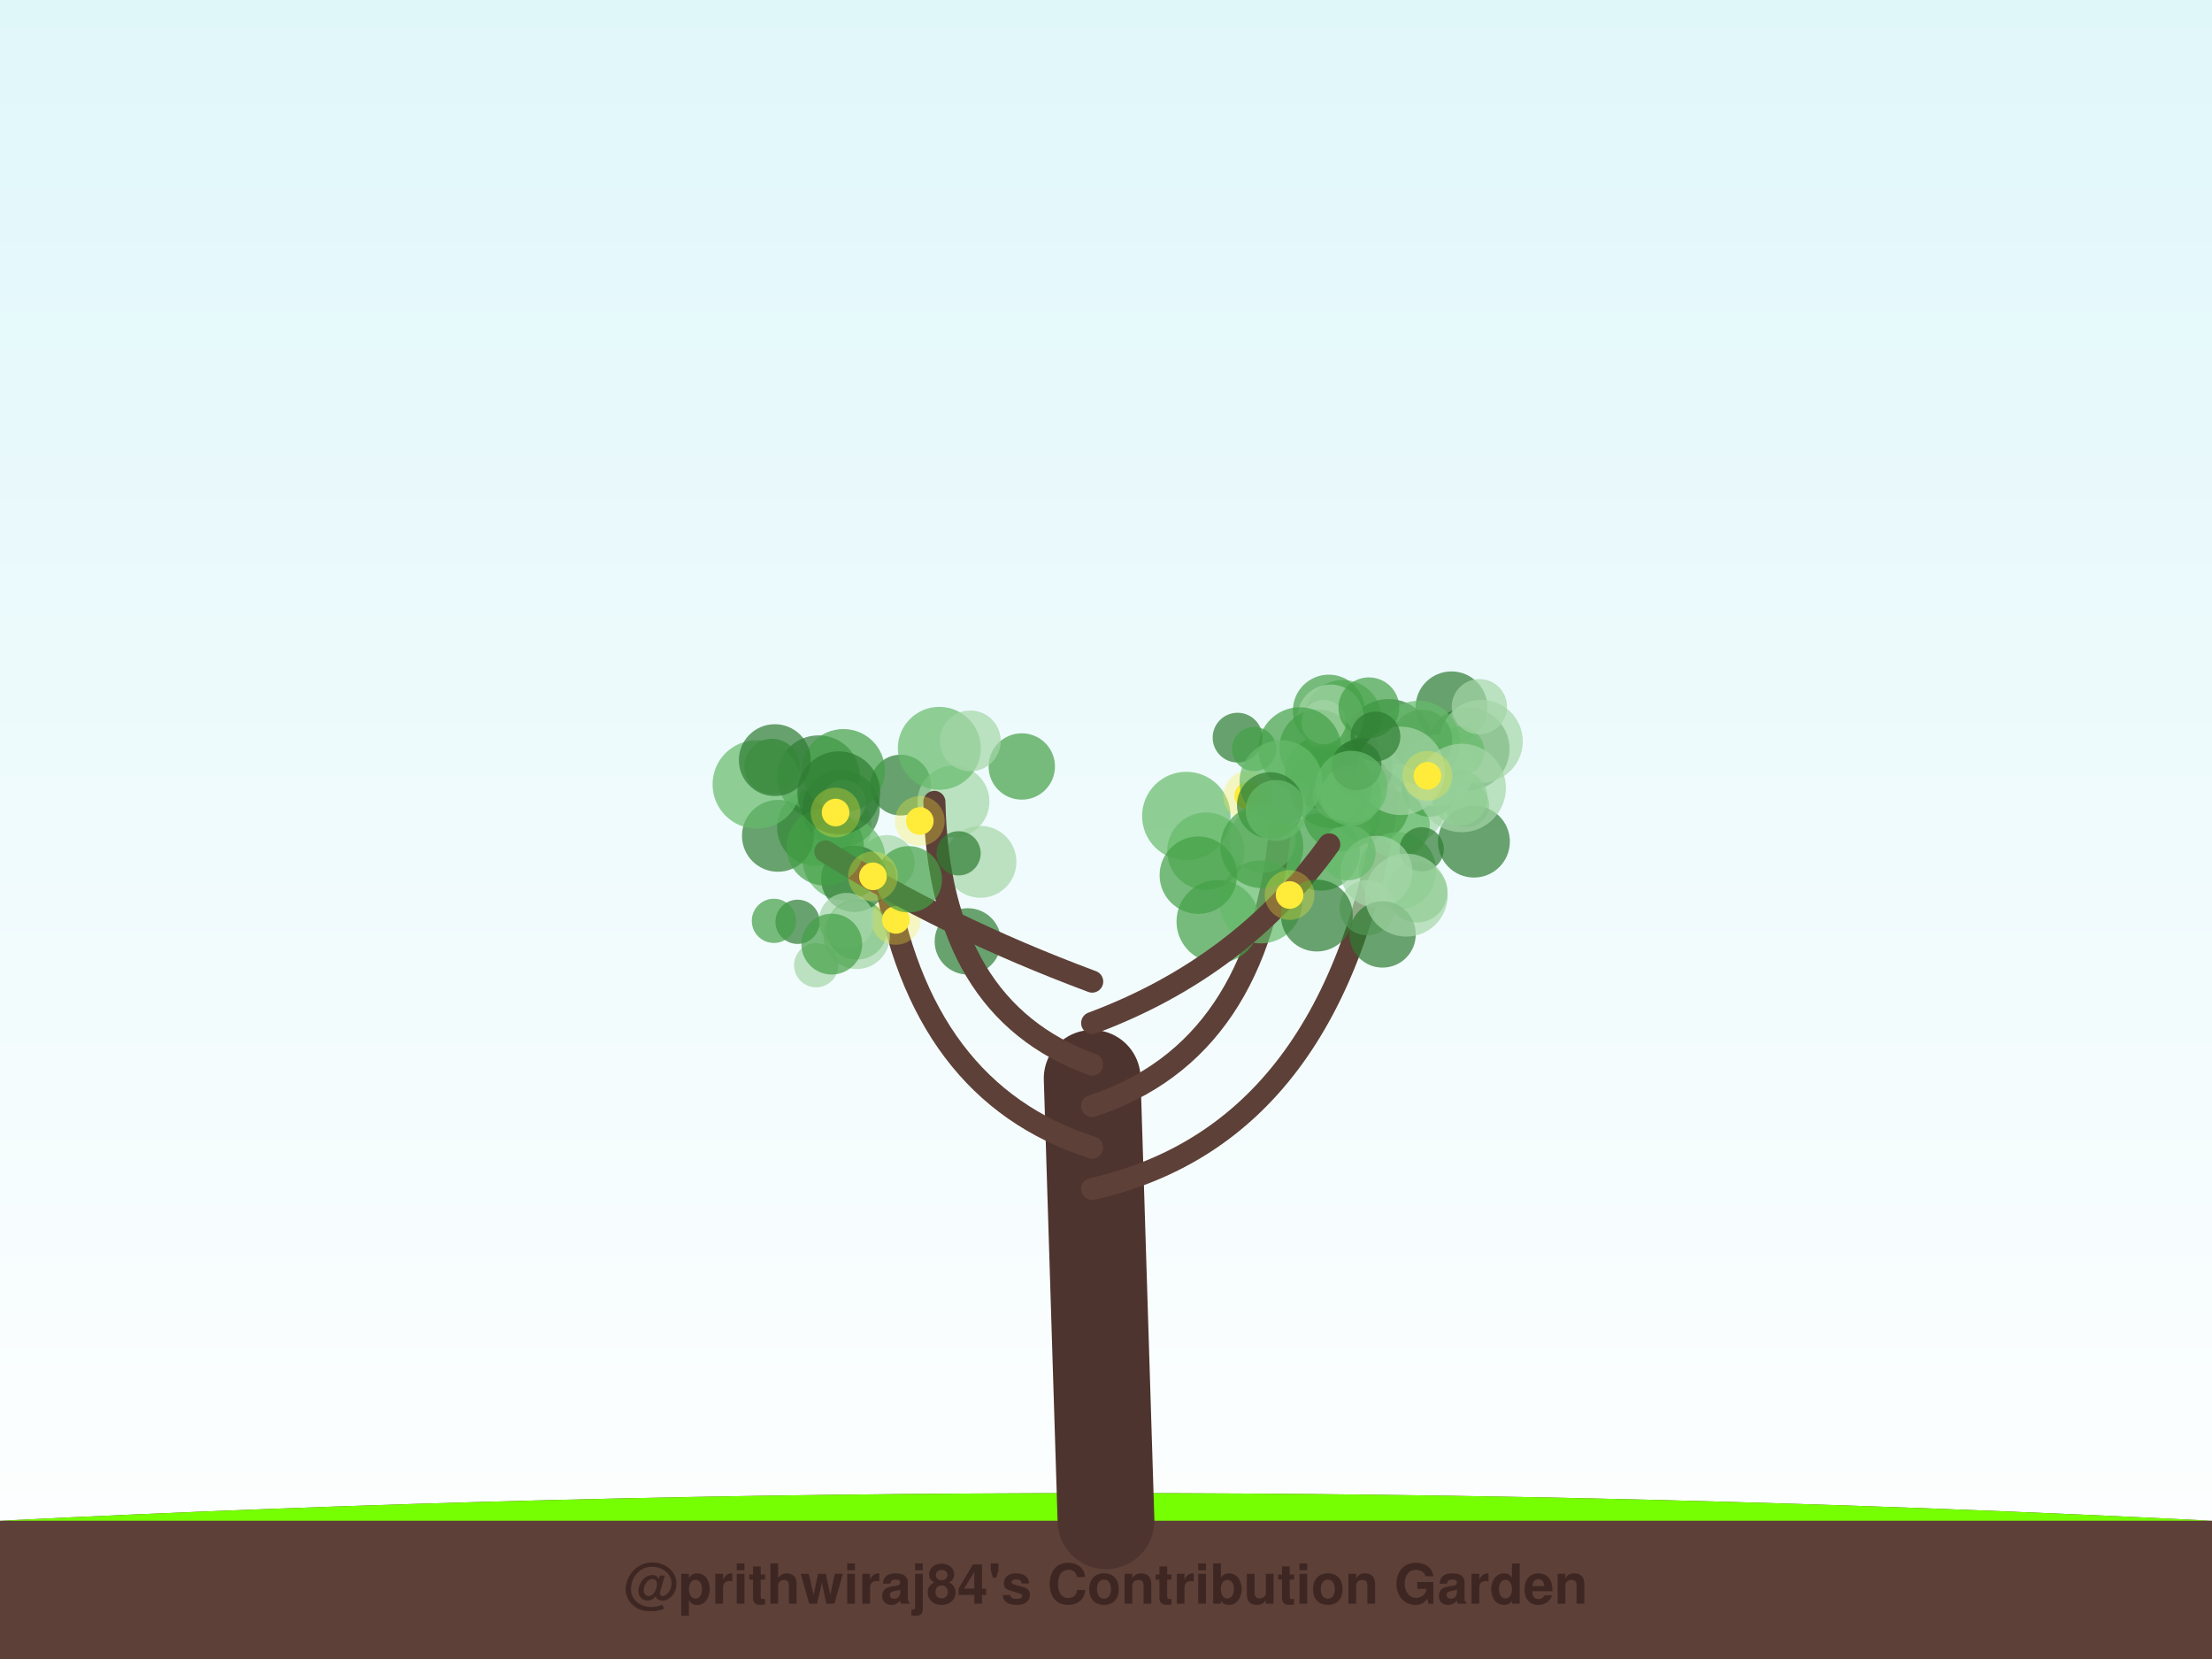
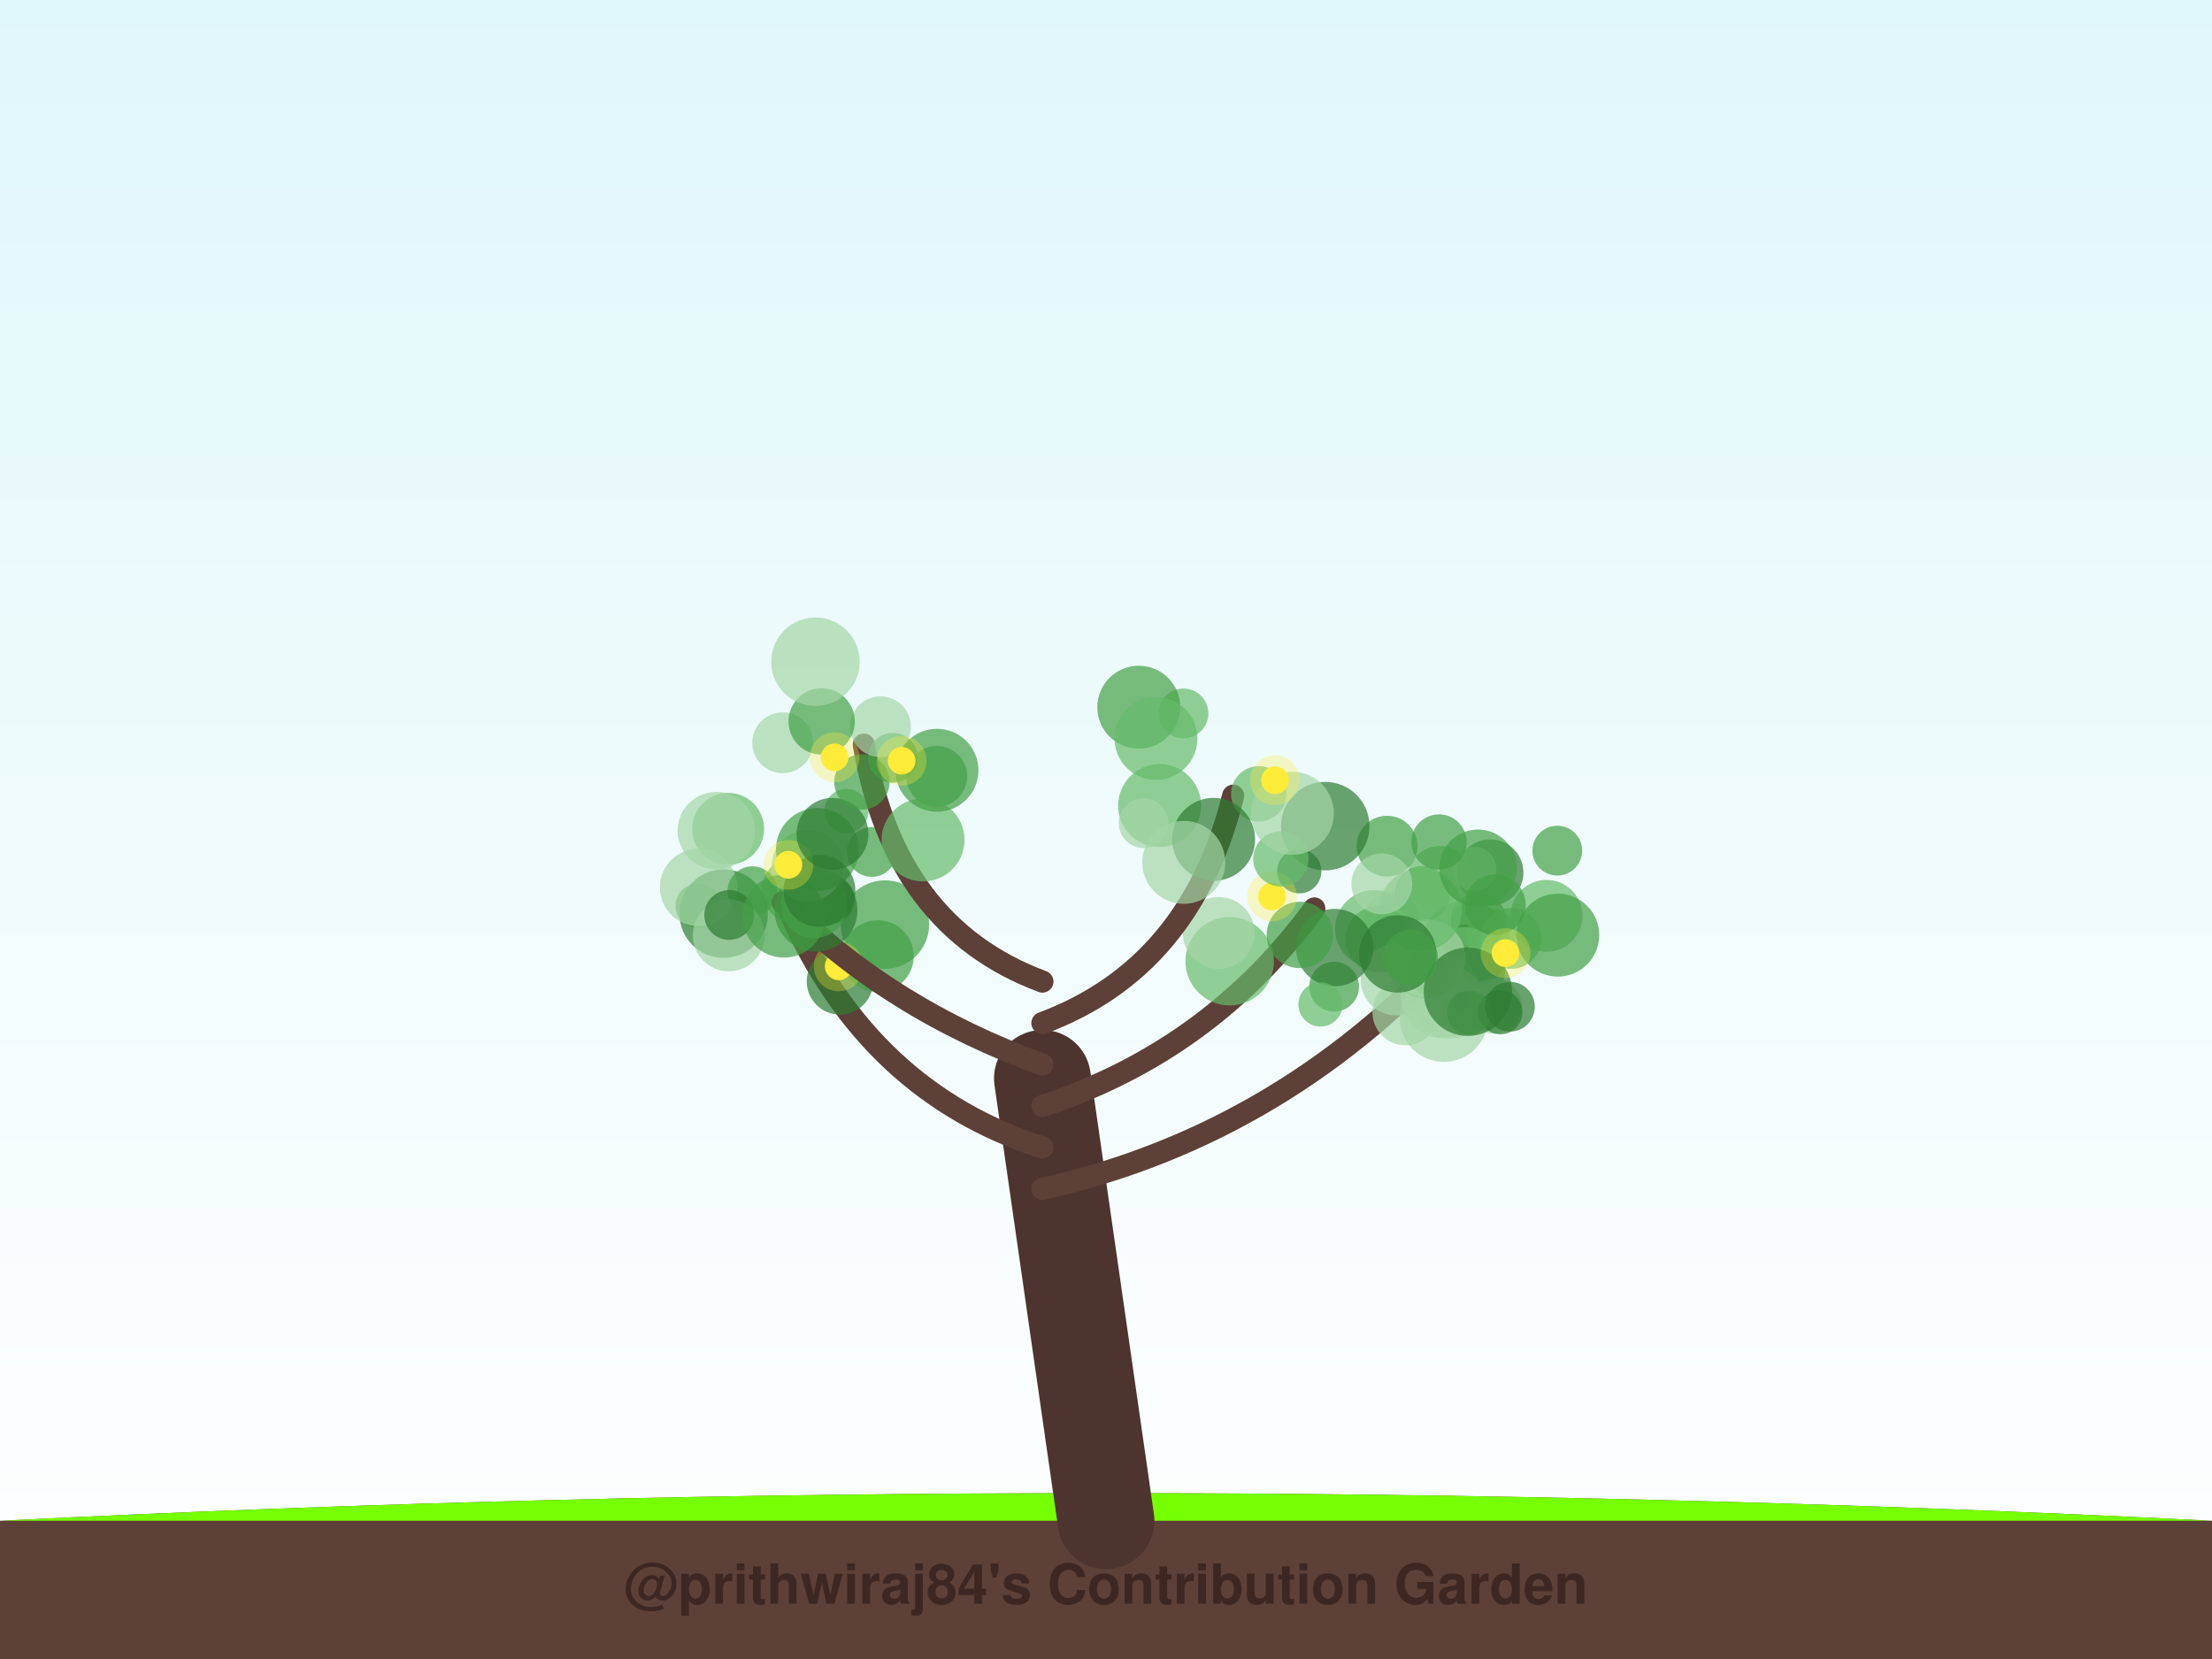
<svg xmlns="http://www.w3.org/2000/svg" width="800" height="600" viewBox="0 0 800 600">
  <defs>
    <linearGradient id="sky" x1="0%" y1="0%" x2="0%" y2="100%">
      <stop offset="0%" style="stop-color:#e0f7fa;stop-opacity:1" />
      <stop offset="100%" style="stop-color:#ffffff;stop-opacity:1" />
    </linearGradient>
    <filter id="glow" x="-20%" y="-20%" width="140%" height="140%">
      <feGaussianBlur stdDeviation="2" result="coloredBlur" />
      <feMerge>
        <feMergeNode in="coloredBlur" />
        <feMergeNode in="SourceGraphic" />
      </feMerge>
    </filter>
  </defs>
  <rect width="100%" height="100%" fill="url(#sky)" />
  <path d="M0,550 Q400,530 800,550 L800,600 L0,600 Z" stroke="#4e342e" stroke-width="0" fill="#5d4037" stroke-linecap="round" stroke-opacity="1.0" />
  <path d="M0,550 Q400,530 800,550" stroke="none" stroke-width="0" fill="#76ff03" stroke-linecap="round" stroke-opacity="0.1" />
-   <path d="M400,550 Q397.5,470.0 395,390" stroke="#4e342e" stroke-width="35" fill="none" stroke-linecap="round" stroke-opacity="1.0" />
-   <path d="M395,430 Q483.905,410 502.009,287.995" stroke="#5d4037" stroke-width="8" fill="none" stroke-linecap="round" stroke-opacity="1.0" />
-   <circle cx="485.703" cy="259.939" r="14" fill="#66bb6a" fill-opacity="0.7" />
-   <circle cx="502.214" cy="268.819" r="16" fill="#2e7d32" fill-opacity="0.7" />
-   <circle cx="507.661" cy="291.106" r="15" fill="#a5d6a7" fill-opacity="0.7" />
-   <circle cx="530.573" cy="291.161" r="8" fill="#66bb6a" fill-opacity="0.7" />
-   <circle cx="485.273" cy="293.823" r="14" fill="#43a047" fill-opacity="0.7" />
-   <circle cx="477.82" cy="308.105" r="14" fill="#43a047" fill-opacity="0.7" />
-   <circle cx="477.721" cy="279.439" r="13" fill="#2e7d32" fill-opacity="0.7" />
-   <circle cx="524.944" cy="255.824" r="13" fill="#2e7d32" fill-opacity="0.7" />
-   <circle cx="505.094" cy="298.386" r="12" fill="#66bb6a" fill-opacity="0.7" />
-   <circle cx="530.944" cy="270.878" r="15" fill="#2e7d32" fill-opacity="0.7" />
-   <circle cx="495.67" cy="291.153" r="14" fill="#43a047" fill-opacity="0.7" />
-   <circle cx="533.068" cy="304.38" r="13" fill="#2e7d32" fill-opacity="0.7" />
-   <circle cx="516.897" cy="285.384" r="10" fill="#43a047" fill-opacity="0.7" />
-   <circle cx="519.999" cy="278.651" r="13" fill="#a5d6a7" fill-opacity="0.7" />
-   <circle cx="483.71" cy="287.616" r="9" fill="#a5d6a7" fill-opacity="0.7" />
-   <circle cx="535.733" cy="268.11" r="15" fill="#a5d6a7" fill-opacity="0.7" />
-   <circle cx="512.469" cy="322.636" r="11" fill="#66bb6a" fill-opacity="0.7" />
-   <circle cx="527.949" cy="288.578" r="10" fill="#66bb6a" fill-opacity="0.7" />
-   <circle cx="505.445" cy="314.986" r="14" fill="#66bb6a" fill-opacity="0.7" />
-   <circle cx="480.588" cy="256.992" r="13" fill="#43a047" fill-opacity="0.7" />
-   <circle cx="481.234" cy="259.576" r="12" fill="#a5d6a7" fill-opacity="0.7" />
-   <circle cx="476.706" cy="270.609" r="14" fill="#43a047" fill-opacity="0.7" />
-   <circle cx="527.834" cy="271.702" r="9" fill="#66bb6a" fill-opacity="0.7" />
-   <circle cx="492.621" cy="277.907" r="11" fill="#2e7d32" fill-opacity="0.7" />
-   <circle cx="514.178" cy="307.16" r="8" fill="#2e7d32" fill-opacity="0.7" />
-   <circle cx="514.235" cy="267.663" r="11" fill="#2e7d32" fill-opacity="0.7" />
-   <circle cx="478.77" cy="261.164" r="8" fill="#a5d6a7" fill-opacity="0.7" />
-   <circle cx="512.985" cy="268.474" r="15" fill="#66bb6a" fill-opacity="0.7" />
-   <circle cx="470.082" cy="270.789" r="15" fill="#43a047" fill-opacity="0.7" />
-   <circle cx="528.624" cy="284.989" r="16" fill="#a5d6a7" fill-opacity="0.7" />
-   <circle cx="497.805" cy="315.259" r="13" fill="#a5d6a7" fill-opacity="0.7" />
-   <circle cx="506.556" cy="278.792" r="16" fill="#a5d6a7" fill-opacity="0.7" />
-   <circle cx="495.071" cy="255.985" r="11" fill="#43a047" fill-opacity="0.7" />
-   <circle cx="535.041" cy="255.598" r="10" fill="#a5d6a7" fill-opacity="0.7" />
-   <circle cx="487.517" cy="308.377" r="10" fill="#66bb6a" fill-opacity="0.7" />
-   <circle cx="481.353" cy="284.497" r="15" fill="#43a047" fill-opacity="0.7" />
-   <circle cx="516.253" cy="280.579" r="5" fill="#ffeb3b" fill-opacity="1.0" />
-   <circle cx="516.253" cy="280.579" r="9" fill="#ffeb3b" fill-opacity="0.3" />
-   <path d="M395,415 Q332.464,395 319.73,315.113" stroke="#5d4037" stroke-width="8" fill="none" stroke-linecap="round" stroke-opacity="1.0" />
-   <circle cx="295.179" cy="349.079" r="8" fill="#a5d6a7" fill-opacity="0.7" />
-   <circle cx="354.59" cy="311.698" r="13" fill="#a5d6a7" fill-opacity="0.7" />
-   <circle cx="309.929" cy="336.062" r="11" fill="#43a047" fill-opacity="0.7" />
-   <circle cx="309.834" cy="338.465" r="12" fill="#a5d6a7" fill-opacity="0.7" />
-   <circle cx="302.206" cy="299.007" r="13" fill="#a5d6a7" fill-opacity="0.7" />
-   <circle cx="325.725" cy="283.94" r="11" fill="#2e7d32" fill-opacity="0.7" />
-   <circle cx="296.016" cy="280.953" r="15" fill="#2e7d32" fill-opacity="0.7" />
-   <circle cx="295.036" cy="299.188" r="14" fill="#43a047" fill-opacity="0.7" />
-   <circle cx="288.453" cy="333.386" r="8" fill="#2e7d32" fill-opacity="0.7" />
-   <circle cx="350.034" cy="340.472" r="12" fill="#2e7d32" fill-opacity="0.7" />
-   <circle cx="344.84" cy="289.885" r="13" fill="#a5d6a7" fill-opacity="0.7" />
-   <circle cx="324.008" cy="332.692" r="5" fill="#ffeb3b" fill-opacity="1.0" />
-   <circle cx="324.008" cy="332.692" r="9" fill="#ffeb3b" fill-opacity="0.3" />
-   <path d="M395,400 Q455.807,380 463.006,299.178" stroke="#5d4037" stroke-width="8" fill="none" stroke-linecap="round" stroke-opacity="1.0" />
-   <circle cx="436.125" cy="307.82" r="14" fill="#66bb6a" fill-opacity="0.7" />
-   <circle cx="447.58" cy="266.775" r="9" fill="#2e7d32" fill-opacity="0.7" />
-   <circle cx="429.049" cy="295.128" r="16" fill="#66bb6a" fill-opacity="0.7" />
-   <circle cx="453.583" cy="270.902" r="8" fill="#43a047" fill-opacity="0.7" />
-   <circle cx="456.608" cy="303.686" r="12" fill="#a5d6a7" fill-opacity="0.7" />
-   <circle cx="497.461" cy="266.368" r="9" fill="#2e7d32" fill-opacity="0.7" />
-   <circle cx="440.503" cy="333.259" r="15" fill="#43a047" fill-opacity="0.7" />
-   <circle cx="455.994" cy="326.202" r="15" fill="#66bb6a" fill-opacity="0.7" />
-   <circle cx="433.386" cy="316.515" r="14" fill="#43a047" fill-opacity="0.7" />
-   <circle cx="488.592" cy="287.692" r="11" fill="#66bb6a" fill-opacity="0.7" />
-   <circle cx="451.442" cy="287.786" r="5" fill="#ffeb3b" fill-opacity="1.0" />
-   <circle cx="451.442" cy="287.786" r="9" fill="#ffeb3b" fill-opacity="0.3" />
-   <path d="M395,385 Q339.597,365 337.93,290.02" stroke="#5d4037" stroke-width="8" fill="none" stroke-linecap="round" stroke-opacity="1.0" />
-   <circle cx="304.181" cy="292.415" r="14" fill="#2e7d32" fill-opacity="0.7" />
-   <circle cx="369.542" cy="277.207" r="12" fill="#43a047" fill-opacity="0.7" />
-   <circle cx="305.141" cy="290.072" r="8" fill="#a5d6a7" fill-opacity="0.7" />
-   <circle cx="339.709" cy="270.641" r="15" fill="#66bb6a" fill-opacity="0.7" />
-   <circle cx="305.027" cy="278.669" r="15" fill="#43a047" fill-opacity="0.7" />
-   <circle cx="320.795" cy="312.015" r="10" fill="#a5d6a7" fill-opacity="0.7" />
-   <circle cx="346.68" cy="308.618" r="8" fill="#2e7d32" fill-opacity="0.7" />
-   <circle cx="305.24" cy="310.584" r="15" fill="#66bb6a" fill-opacity="0.7" />
-   <circle cx="350.924" cy="267.964" r="11" fill="#a5d6a7" fill-opacity="0.7" />
-   <circle cx="308.97" cy="317.85" r="12" fill="#2e7d32" fill-opacity="0.7" />
-   <circle cx="332.659" cy="296.924" r="5" fill="#ffeb3b" fill-opacity="1.0" />
-   <circle cx="332.659" cy="296.924" r="9" fill="#ffeb3b" fill-opacity="0.3" />
-   <path d="M395,370 Q448.674,350 480.732,305.396" stroke="#5d4037" stroke-width="8" fill="none" stroke-linecap="round" stroke-opacity="1.0" />
-   <circle cx="490.631" cy="276.793" r="9" fill="#2e7d32" fill-opacity="0.7" />
-   <circle cx="463.295" cy="282.731" r="15" fill="#66bb6a" fill-opacity="0.7" />
-   <circle cx="494.458" cy="328.261" r="10" fill="#a5d6a7" fill-opacity="0.7" />
-   <circle cx="488.729" cy="284.533" r="13" fill="#66bb6a" fill-opacity="0.7" />
-   <circle cx="459.373" cy="291.28" r="12" fill="#2e7d32" fill-opacity="0.7" />
-   <circle cx="456.366" cy="306.183" r="15" fill="#43a047" fill-opacity="0.7" />
-   <circle cx="500.024" cy="337.949" r="12" fill="#2e7d32" fill-opacity="0.7" />
-   <circle cx="461.53" cy="293.103" r="11" fill="#66bb6a" fill-opacity="0.7" />
-   <circle cx="508.608" cy="323.733" r="15" fill="#a5d6a7" fill-opacity="0.7" />
-   <circle cx="476.261" cy="331.117" r="13" fill="#2e7d32" fill-opacity="0.7" />
-   <circle cx="466.401" cy="323.687" r="5" fill="#ffeb3b" fill-opacity="1.0" />
-   <circle cx="466.401" cy="323.687" r="9" fill="#ffeb3b" fill-opacity="0.3" />
-   <path d="M395,355 Q341.326,335 298.516,307.941" stroke="#5d4037" stroke-width="8" fill="none" stroke-linecap="round" stroke-opacity="1.0" />
-   <circle cx="281.343" cy="302.29" r="13" fill="#2e7d32" fill-opacity="0.7" />
-   <circle cx="306.183" cy="332.927" r="10" fill="#a5d6a7" fill-opacity="0.7" />
-   <circle cx="279.203" cy="277.191" r="10" fill="#43a047" fill-opacity="0.7" />
-   <circle cx="328.691" cy="318.008" r="12" fill="#43a047" fill-opacity="0.7" />
-   <circle cx="279.894" cy="333.038" r="8" fill="#43a047" fill-opacity="0.7" />
-   <circle cx="273.707" cy="283.689" r="16" fill="#66bb6a" fill-opacity="0.7" />
-   <circle cx="300.826" cy="341.451" r="11" fill="#43a047" fill-opacity="0.7" />
-   <circle cx="280.222" cy="274.917" r="13" fill="#2e7d32" fill-opacity="0.7" />
-   <circle cx="298.468" cy="306.314" r="14" fill="#43a047" fill-opacity="0.7" />
-   <circle cx="303.37" cy="286.73" r="15" fill="#2e7d32" fill-opacity="0.7" />
-   <circle cx="315.723" cy="316.937" r="5" fill="#ffeb3b" fill-opacity="1.0" />
-   <circle cx="315.723" cy="316.937" r="9" fill="#ffeb3b" fill-opacity="0.3" />
-   <circle cx="302.206" cy="293.868" r="5" fill="#ffeb3b" fill-opacity="1.0" />
-   <circle cx="302.206" cy="293.868" r="9" fill="#ffeb3b" fill-opacity="0.3" />
+   <path d="M400,550 Q388.5,470.0 377,390" stroke="#4e342e" stroke-width="35" fill="none" stroke-linecap="round" stroke-opacity="1.0" />
+   <path d="M377,430 Q466.009,410 529.591,338.314" stroke="#5d4037" stroke-width="8" fill="none" stroke-linecap="round" stroke-opacity="1.0" />
+   <circle cx="503.336" cy="332.664" r="10" fill="#a5d6a7" fill-opacity="0.7" />
+   <circle cx="498.615" cy="339.634" r="12" fill="#43a047" fill-opacity="0.7" />
+   <circle cx="530.212" cy="341.721" r="16" fill="#43a047" fill-opacity="0.7" />
+   <circle cx="538.971" cy="315.571" r="12" fill="#2e7d32" fill-opacity="0.7" />
+   <circle cx="501.65" cy="306.038" r="11" fill="#43a047" fill-opacity="0.7" />
+   <circle cx="514.388" cy="323.19" r="10" fill="#43a047" fill-opacity="0.7" />
+   <circle cx="512.585" cy="348.698" r="11" fill="#a5d6a7" fill-opacity="0.7" />
+   <circle cx="539.456" cy="337.785" r="9" fill="#66bb6a" fill-opacity="0.7" />
+   <circle cx="514.034" cy="348.158" r="9" fill="#66bb6a" fill-opacity="0.7" />
+   <circle cx="521.607" cy="360.466" r="15" fill="#a5d6a7" fill-opacity="0.7" />
+   <circle cx="534.73" cy="332.852" r="10" fill="#43a047" fill-opacity="0.7" />
+   <circle cx="520.818" cy="317.941" r="12" fill="#66bb6a" fill-opacity="0.7" />
+   <circle cx="529.391" cy="350.3" r="15" fill="#66bb6a" fill-opacity="0.7" />
+   <circle cx="496.859" cy="335.918" r="14" fill="#66bb6a" fill-opacity="0.7" />
+   <circle cx="524.322" cy="362.606" r="13" fill="#a5d6a7" fill-opacity="0.7" />
+   <circle cx="508.354" cy="366.078" r="12" fill="#a5d6a7" fill-opacity="0.7" />
+   <circle cx="522.182" cy="368.064" r="16" fill="#a5d6a7" fill-opacity="0.7" />
+   <circle cx="514.454" cy="352.094" r="9" fill="#66bb6a" fill-opacity="0.7" />
+   <circle cx="533.161" cy="314.238" r="8" fill="#a5d6a7" fill-opacity="0.7" />
+   <circle cx="540.315" cy="363.818" r="10" fill="#a5d6a7" fill-opacity="0.7" />
+   <circle cx="505.082" cy="354.279" r="13" fill="#a5d6a7" fill-opacity="0.7" />
+   <circle cx="518.006" cy="351.258" r="9" fill="#66bb6a" fill-opacity="0.7" />
+   <circle cx="559.312" cy="331.226" r="13" fill="#66bb6a" fill-opacity="0.7" />
+   <circle cx="516.044" cy="346.499" r="14" fill="#a5d6a7" fill-opacity="0.7" />
+   <circle cx="542.624" cy="366.076" r="8" fill="#2e7d32" fill-opacity="0.7" />
+   <circle cx="563.216" cy="307.648" r="9" fill="#43a047" fill-opacity="0.7" />
+   <circle cx="513.742" cy="328.991" r="15" fill="#66bb6a" fill-opacity="0.7" />
+   <circle cx="520.434" cy="304.532" r="10" fill="#43a047" fill-opacity="0.7" />
+   <circle cx="534.549" cy="314.01" r="14" fill="#43a047" fill-opacity="0.7" />
+   <circle cx="546.514" cy="339.391" r="11" fill="#66bb6a" fill-opacity="0.7" />
+   <circle cx="563.393" cy="338.2" r="15" fill="#43a047" fill-opacity="0.7" />
+   <circle cx="531.382" cy="366.271" r="8" fill="#66bb6a" fill-opacity="0.7" />
+   <circle cx="546.08" cy="364.095" r="9" fill="#2e7d32" fill-opacity="0.7" />
+   <circle cx="505.52" cy="344.994" r="14" fill="#2e7d32" fill-opacity="0.7" />
+   <circle cx="540.787" cy="327.223" r="11" fill="#43a047" fill-opacity="0.7" />
+   <circle cx="530.894" cy="358.679" r="16" fill="#2e7d32" fill-opacity="0.7" />
+   <circle cx="544.485" cy="344.714" r="5" fill="#ffeb3b" fill-opacity="1.0" />
+   <circle cx="544.485" cy="344.714" r="9" fill="#ffeb3b" fill-opacity="0.3" />
+   <path d="M377,415 Q314.5,395 285.581,329.75" stroke="#5d4037" stroke-width="8" fill="none" stroke-linecap="round" stroke-opacity="1.0" />
+   <circle cx="320.031" cy="334.388" r="16" fill="#43a047" fill-opacity="0.7" />
+   <circle cx="287.511" cy="321.878" r="12" fill="#66bb6a" fill-opacity="0.7" />
+   <circle cx="261.718" cy="330.427" r="16" fill="#2e7d32" fill-opacity="0.7" />
+   <circle cx="252.319" cy="327.603" r="8" fill="#43a047" fill-opacity="0.7" />
+   <circle cx="263.339" cy="299.762" r="13" fill="#66bb6a" fill-opacity="0.7" />
+   <circle cx="252.659" cy="320.944" r="14" fill="#a5d6a7" fill-opacity="0.7" />
+   <circle cx="303.763" cy="354.946" r="12" fill="#2e7d32" fill-opacity="0.7" />
+   <circle cx="272.116" cy="322.311" r="9" fill="#43a047" fill-opacity="0.7" />
+   <circle cx="300.037" cy="325.35" r="9" fill="#2e7d32" fill-opacity="0.7" />
+   <circle cx="317.447" cy="345.828" r="13" fill="#43a047" fill-opacity="0.7" />
+   <circle cx="259.076" cy="300.408" r="14" fill="#a5d6a7" fill-opacity="0.7" />
+   <circle cx="303.333" cy="349.497" r="5" fill="#ffeb3b" fill-opacity="1.0" />
+   <circle cx="303.333" cy="349.497" r="9" fill="#ffeb3b" fill-opacity="0.3" />
+   <path d="M377,400 Q437.776,380 475.337,328.554" stroke="#5d4037" stroke-width="8" fill="none" stroke-linecap="round" stroke-opacity="1.0" />
+   <circle cx="444.732" cy="347.636" r="16" fill="#66bb6a" fill-opacity="0.7" />
+   <circle cx="440.753" cy="337.427" r="13" fill="#a5d6a7" fill-opacity="0.7" />
+   <circle cx="482.509" cy="356.847" r="9" fill="#43a047" fill-opacity="0.7" />
+   <circle cx="482.684" cy="342.698" r="14" fill="#2e7d32" fill-opacity="0.7" />
+   <circle cx="477.585" cy="363.255" r="8" fill="#66bb6a" fill-opacity="0.7" />
+   <circle cx="510.04" cy="346.36" r="10" fill="#43a047" fill-opacity="0.7" />
+   <circle cx="469.889" cy="315.102" r="8" fill="#2e7d32" fill-opacity="0.7" />
+   <circle cx="479.289" cy="298.783" r="16" fill="#2e7d32" fill-opacity="0.7" />
+   <circle cx="499.758" cy="319.669" r="11" fill="#a5d6a7" fill-opacity="0.7" />
+   <circle cx="470.109" cy="338.151" r="12" fill="#43a047" fill-opacity="0.7" />
+   <circle cx="460.035" cy="324.207" r="5" fill="#ffeb3b" fill-opacity="1.0" />
+   <circle cx="460.035" cy="324.207" r="9" fill="#ffeb3b" fill-opacity="0.3" />
+   <path d="M377,385 Q321.612,365 283.057,326.298" stroke="#5d4037" stroke-width="8" fill="none" stroke-linecap="round" stroke-opacity="1.0" />
+   <circle cx="295.101" cy="329.168" r="15" fill="#2e7d32" fill-opacity="0.7" />
+   <circle cx="294.438" cy="327.269" r="12" fill="#43a047" fill-opacity="0.7" />
+   <circle cx="306.123" cy="293.323" r="8" fill="#66bb6a" fill-opacity="0.7" />
+   <circle cx="263.557" cy="338.271" r="13" fill="#a5d6a7" fill-opacity="0.7" />
+   <circle cx="263.715" cy="330.916" r="9" fill="#2e7d32" fill-opacity="0.7" />
+   <circle cx="292.093" cy="313.106" r="13" fill="#a5d6a7" fill-opacity="0.7" />
+   <circle cx="283.517" cy="331.321" r="15" fill="#43a047" fill-opacity="0.7" />
+   <circle cx="295.631" cy="307.236" r="15" fill="#43a047" fill-opacity="0.7" />
+   <circle cx="296.363" cy="322.218" r="13" fill="#2e7d32" fill-opacity="0.7" />
+   <circle cx="315.268" cy="308.119" r="9" fill="#43a047" fill-opacity="0.7" />
+   <circle cx="285.143" cy="312.763" r="5" fill="#ffeb3b" fill-opacity="1.0" />
+   <circle cx="285.143" cy="312.763" r="9" fill="#ffeb3b" fill-opacity="0.3" />
+   <path d="M377,370 Q430.664,350 445.989,287.782" stroke="#5d4037" stroke-width="8" fill="none" stroke-linecap="round" stroke-opacity="1.0" />
+   <circle cx="455.247" cy="287.099" r="10" fill="#66bb6a" fill-opacity="0.7" />
+   <circle cx="419.395" cy="291.331" r="15" fill="#66bb6a" fill-opacity="0.7" />
+   <circle cx="438.917" cy="303.561" r="15" fill="#2e7d32" fill-opacity="0.7" />
+   <circle cx="428.127" cy="311.882" r="15" fill="#a5d6a7" fill-opacity="0.7" />
+   <circle cx="428.027" cy="258.021" r="9" fill="#66bb6a" fill-opacity="0.7" />
+   <circle cx="463.238" cy="310.609" r="10" fill="#66bb6a" fill-opacity="0.7" />
+   <circle cx="411.858" cy="255.779" r="15" fill="#43a047" fill-opacity="0.7" />
+   <circle cx="413.605" cy="297.696" r="9" fill="#a5d6a7" fill-opacity="0.7" />
+   <circle cx="467.402" cy="294.12" r="15" fill="#a5d6a7" fill-opacity="0.7" />
+   <circle cx="418.075" cy="267.077" r="15" fill="#66bb6a" fill-opacity="0.7" />
+   <circle cx="461.097" cy="282.183" r="5" fill="#ffeb3b" fill-opacity="1.0" />
+   <circle cx="461.097" cy="282.183" r="9" fill="#ffeb3b" fill-opacity="0.3" />
+   <path d="M377,355 Q323.336,335 312.409,269.284" stroke="#5d4037" stroke-width="8" fill="none" stroke-linecap="round" stroke-opacity="1.0" />
+   <circle cx="322.937" cy="274.042" r="9" fill="#43a047" fill-opacity="0.7" />
+   <circle cx="318.435" cy="262.84" r="11" fill="#a5d6a7" fill-opacity="0.7" />
+   <circle cx="301.075" cy="301.564" r="13" fill="#2e7d32" fill-opacity="0.7" />
+   <circle cx="338.785" cy="280.784" r="11" fill="#43a047" fill-opacity="0.7" />
+   <circle cx="333.829" cy="303.773" r="15" fill="#66bb6a" fill-opacity="0.7" />
+   <circle cx="283.068" cy="268.622" r="11" fill="#a5d6a7" fill-opacity="0.7" />
+   <circle cx="297.165" cy="260.914" r="12" fill="#43a047" fill-opacity="0.7" />
+   <circle cx="338.856" cy="278.585" r="15" fill="#43a047" fill-opacity="0.7" />
+   <circle cx="294.921" cy="239.318" r="16" fill="#a5d6a7" fill-opacity="0.7" />
+   <circle cx="311.72" cy="282.812" r="10" fill="#43a047" fill-opacity="0.7" />
+   <circle cx="301.83" cy="273.907" r="5" fill="#ffeb3b" fill-opacity="1.0" />
+   <circle cx="301.83" cy="273.907" r="9" fill="#ffeb3b" fill-opacity="0.3" />
+   <circle cx="326.082" cy="275.146" r="5" fill="#ffeb3b" fill-opacity="1.0" />
+   <circle cx="326.082" cy="275.146" r="9" fill="#ffeb3b" fill-opacity="0.3" />
  <text x="400" y="580" font-family="Segoe UI, Helvetica, Arial, sans-serif" font-size="20" fill="#3e2723" text-anchor="middle" font-weight="bold">@prithwiraj84's Contribution Garden</text>
  <text x="400" y="595" font-family="Segoe UI, Helvetica, Arial, sans-serif" font-size="14" fill="#5d4037" text-anchor="middle" font-weight="bold">Grown over 5 years</text>
</svg>
